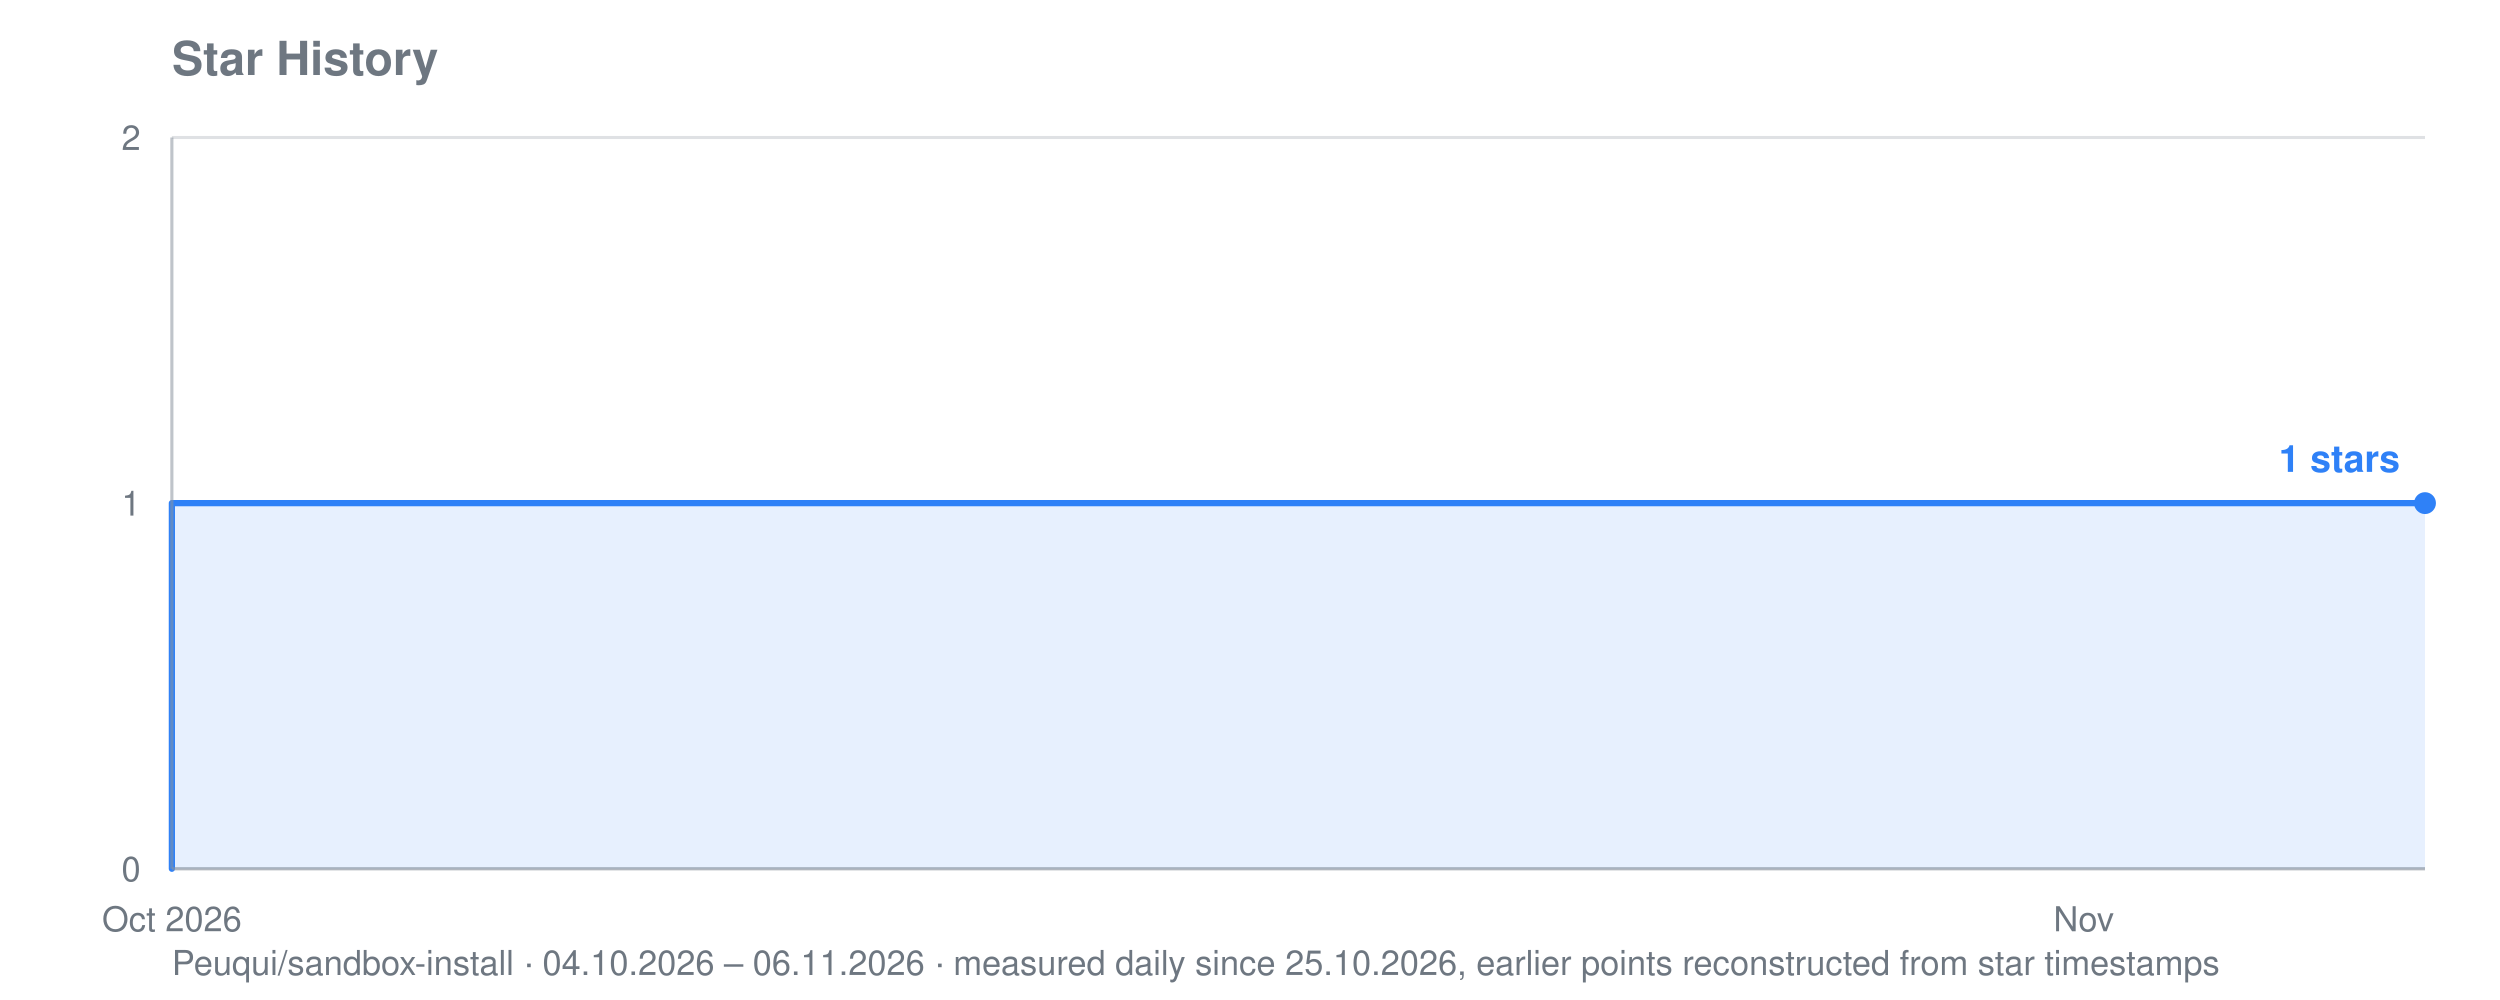
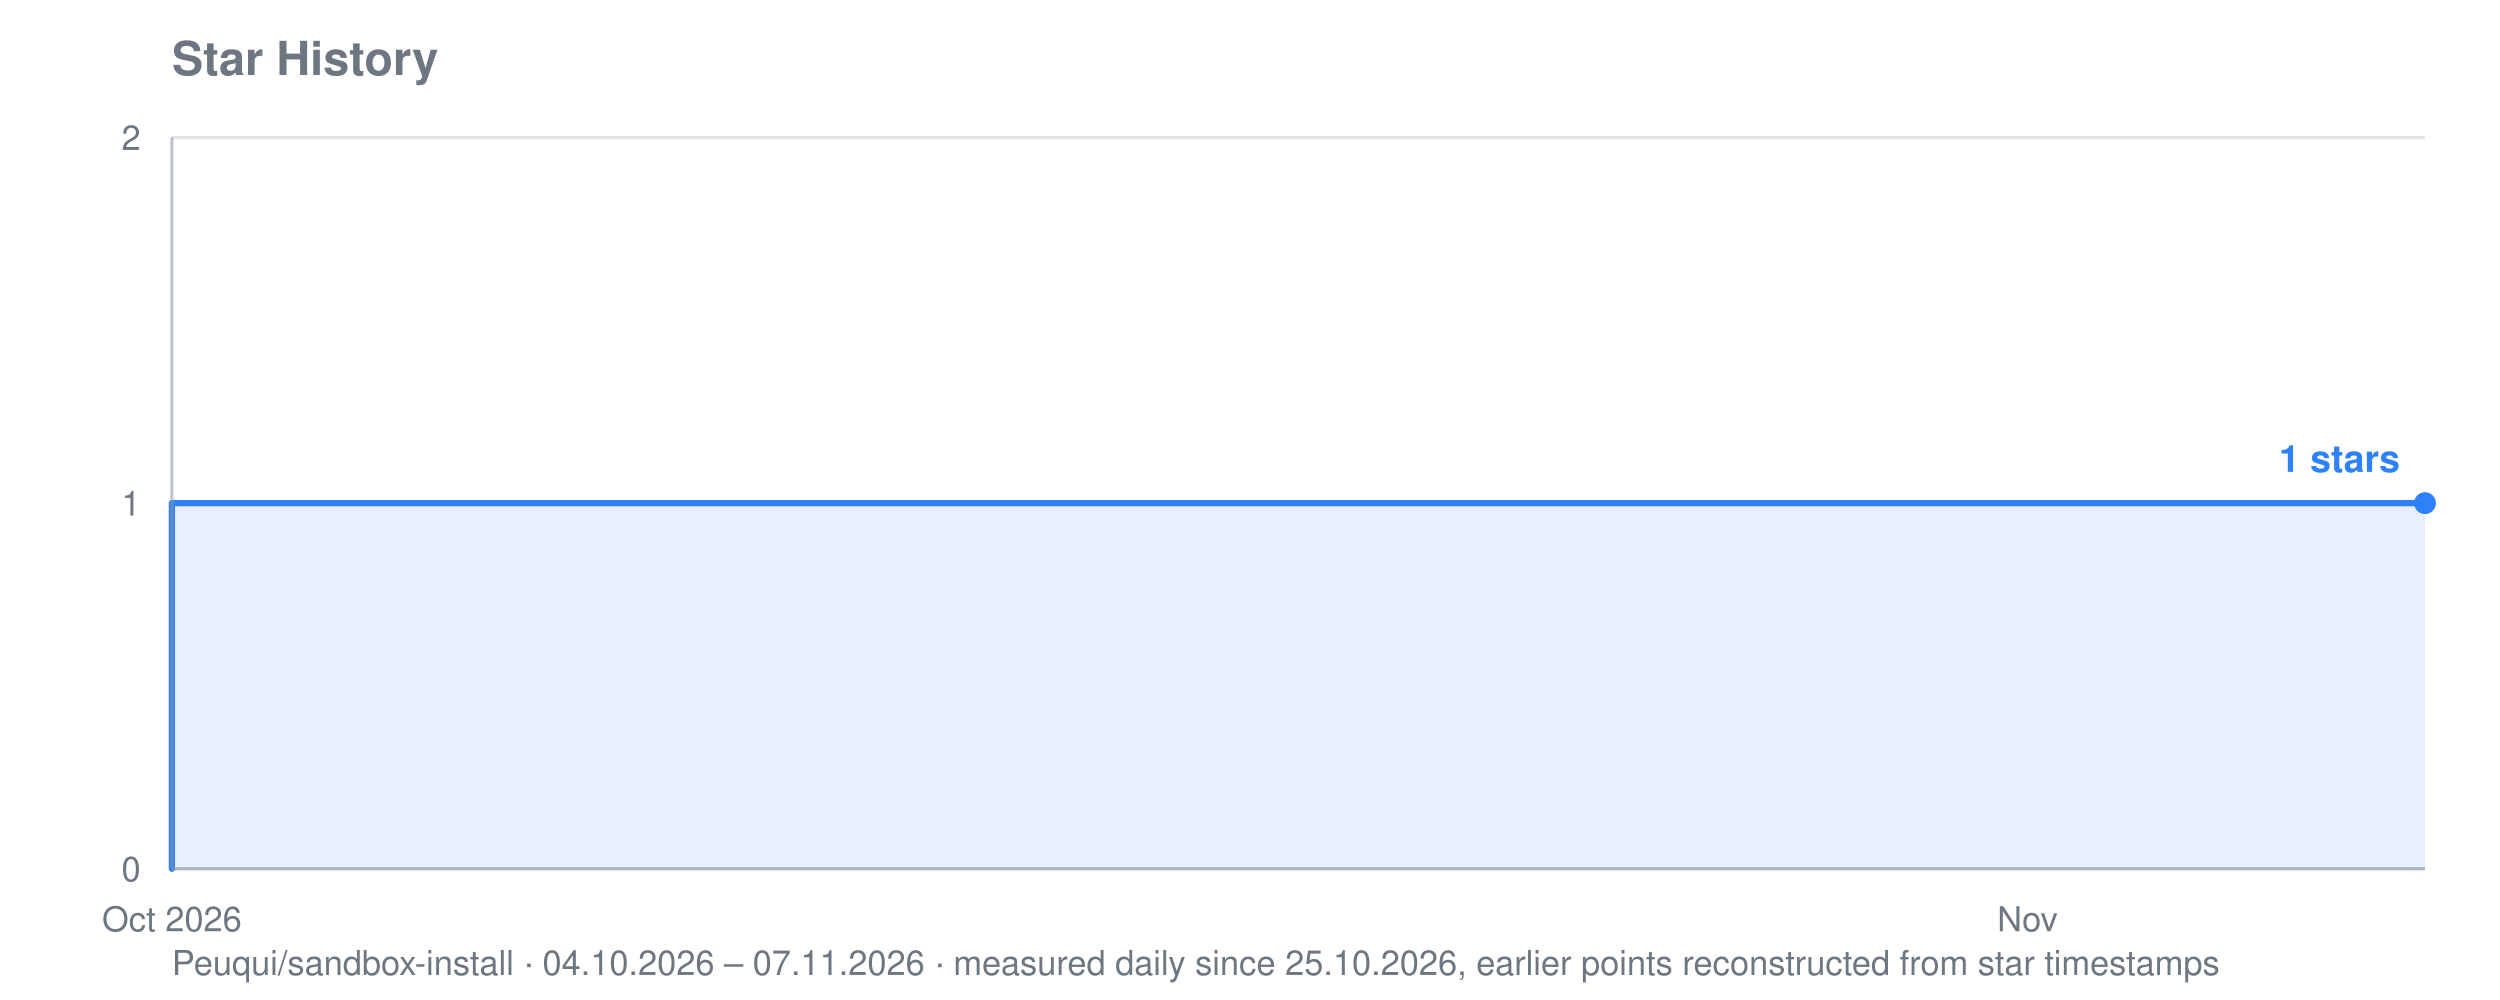
<svg xmlns="http://www.w3.org/2000/svg" viewBox="0 0 800 320" width="800" height="320" role="img" aria-label="Star history for Peuqui/sandbox-install: 1 stars">
  <text font-family="system-ui, -apple-system, Segoe UI, Helvetica, Arial, sans-serif" font-size="15" font-weight="600" fill="#6e7781" x="55" y="24">Star History</text>
-   <text font-family="system-ui, -apple-system, Segoe UI, Helvetica, Arial, sans-serif" font-size="11" fill="#6e7781" x="55" y="312">Peuqui/sandbox-install · 04.10.2026 – 06.11.2026 · measured daily since 25.10.2026, earlier points reconstructed from star timestamps</text>
+   <text font-family="system-ui, -apple-system, Segoe UI, Helvetica, Arial, sans-serif" font-size="11" fill="#6e7781" x="55" y="312">Peuqui/sandbox-install · 04.10.2026 – 07.11.2026 · measured daily since 25.10.2026, earlier points reconstructed from star timestamps</text>
  <line stroke="#8b949e" stroke-width="1" opacity="0.28" x1="55" y1="278.0" x2="776" y2="278.0" />
  <text font-family="system-ui, -apple-system, Segoe UI, Helvetica, Arial, sans-serif" font-size="11" fill="#6e7781" x="45" y="282.0" text-anchor="end">0</text>
  <line stroke="#8b949e" stroke-width="1" opacity="0.28" x1="55" y1="161.0" x2="776" y2="161.0" />
  <text font-family="system-ui, -apple-system, Segoe UI, Helvetica, Arial, sans-serif" font-size="11" fill="#6e7781" x="45" y="165.0" text-anchor="end">1</text>
  <line stroke="#8b949e" stroke-width="1" opacity="0.28" x1="55" y1="44.0" x2="776" y2="44.0" />
  <text font-family="system-ui, -apple-system, Segoe UI, Helvetica, Arial, sans-serif" font-size="11" fill="#6e7781" x="45" y="48.0" text-anchor="end">2</text>
  <text font-family="system-ui, -apple-system, Segoe UI, Helvetica, Arial, sans-serif" font-size="11" fill="#6e7781" x="55.0" y="298" text-anchor="middle">Oct 2026</text>
-   <text font-family="system-ui, -apple-system, Segoe UI, Helvetica, Arial, sans-serif" font-size="11" fill="#6e7781" x="666.8" y="298" text-anchor="middle">Nov</text>
-   <polygon fill="#2f81f7" opacity="0.12" points="55.0,278.0 55.0,278.0 55.0,278.0 55.0,161.0 513.8,161.0 513.8,161.0 535.7,161.0 535.7,161.0 557.5,161.0 557.5,161.0 579.4,161.0 579.4,161.0 601.2,161.0 601.2,161.0 623.1,161.0 623.1,161.0 644.9,161.0 644.9,161.0 666.8,161.0 666.8,161.0 688.6,161.0 688.6,161.0 710.5,161.0 710.5,161.0 732.3,161.0 732.3,161.0 754.2,161.0 754.2,161.0 776.0,161.0 776.0,161.0 776.0,278.0" />
-   <polyline fill="none" stroke="#2f81f7" stroke-width="2" stroke-linejoin="round" stroke-linecap="round" points="55.0,278.0 55.0,278.0 55.0,161.0 513.8,161.0 513.8,161.0 535.7,161.0 535.7,161.0 557.5,161.0 557.5,161.0 579.4,161.0 579.4,161.0 601.2,161.0 601.2,161.0 623.1,161.0 623.1,161.0 644.9,161.0 644.9,161.0 666.8,161.0 666.8,161.0 688.6,161.0 688.6,161.0 710.5,161.0 710.5,161.0 732.3,161.0 732.3,161.0 754.2,161.0 754.2,161.0 776.0,161.0 776.0,161.0" />
+   <text font-family="system-ui, -apple-system, Segoe UI, Helvetica, Arial, sans-serif" font-size="11" fill="#6e7781" x="648.8" y="298" text-anchor="middle">Nov</text>
+   <polygon fill="#2f81f7" opacity="0.12" points="55.0,278.0 55.0,278.0 55.0,278.0 55.0,161.0 500.3,161.0 500.3,161.0 521.5,161.0 521.5,161.0 542.7,161.0 542.7,161.0 563.9,161.0 563.9,161.0 585.1,161.0 585.1,161.0 606.4,161.0 606.4,161.0 627.6,161.0 627.6,161.0 648.8,161.0 648.8,161.0 670.0,161.0 670.0,161.0 691.2,161.0 691.2,161.0 712.4,161.0 712.4,161.0 733.6,161.0 733.6,161.0 754.8,161.0 754.8,161.0 776.0,161.0 776.0,161.0 776.0,278.0" />
+   <polyline fill="none" stroke="#2f81f7" stroke-width="2" stroke-linejoin="round" stroke-linecap="round" points="55.0,278.0 55.0,278.0 55.0,161.0 500.3,161.0 500.3,161.0 521.5,161.0 521.5,161.0 542.7,161.0 542.7,161.0 563.9,161.0 563.9,161.0 585.1,161.0 585.1,161.0 606.4,161.0 606.4,161.0 627.6,161.0 627.6,161.0 648.8,161.0 648.8,161.0 670.0,161.0 670.0,161.0 691.2,161.0 691.2,161.0 712.4,161.0 712.4,161.0 733.6,161.0 733.6,161.0 754.8,161.0 754.8,161.0 776.0,161.0 776.0,161.0" />
  <circle fill="#2f81f7" cx="776.0" cy="161.0" r="3.5" />
  <text font-family="system-ui, -apple-system, Segoe UI, Helvetica, Arial, sans-serif" font-size="12" font-weight="600" fill="#2f81f7" x="768.0" y="151.0" text-anchor="end">1 stars</text>
  <line stroke="#8b949e" stroke-width="1" opacity="0.55" x1="55" y1="44" x2="55" y2="278" />
  <line stroke="#8b949e" stroke-width="1" opacity="0.55" x1="55" y1="278" x2="776" y2="278" />
</svg>
